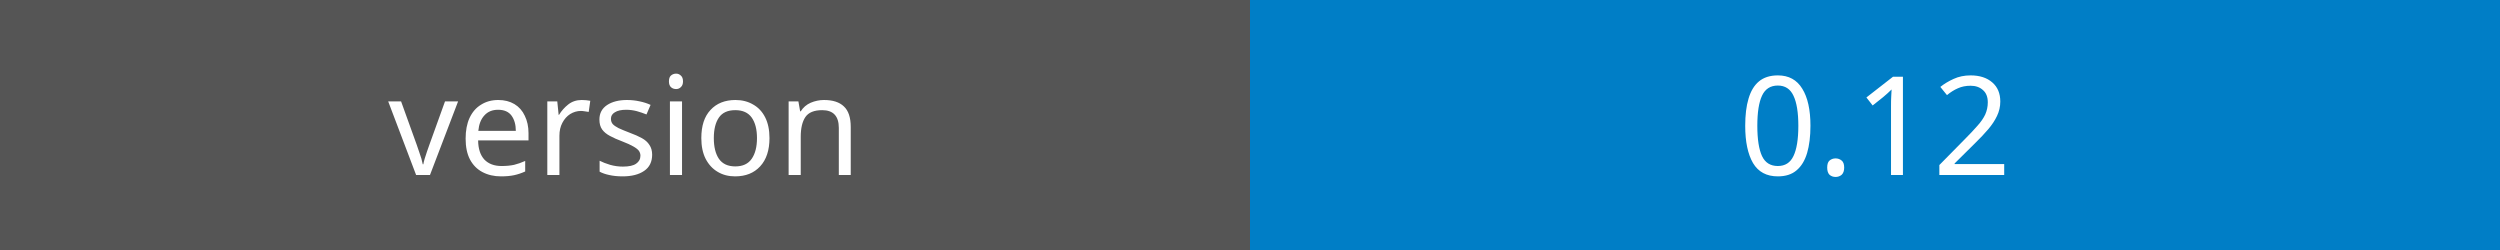
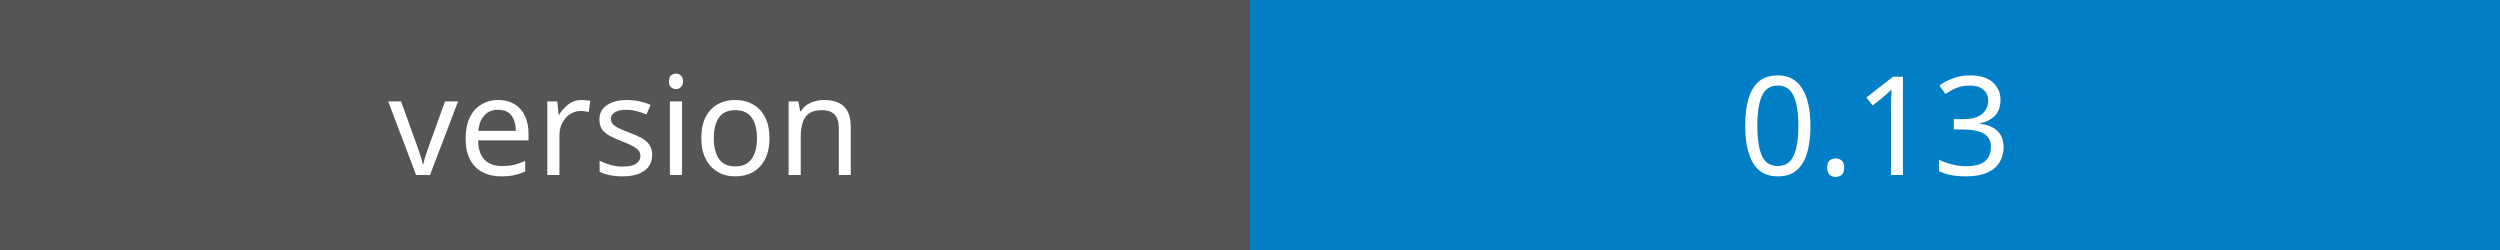
<svg xmlns="http://www.w3.org/2000/svg" width="200" height="20">
  <rect width="100" height="20" fill="#555" />
  <rect x="100" width="100" height="20" fill="#007ec6" />
  <text x="50" y="14" fill="#fff" font-family="Verdana" font-size="11" text-anchor="middle">version</text>
-   <text x="150" y="14" fill="#fff" font-family="Verdana" font-size="11" text-anchor="middle">0.12</text>
+   <text x="150" y="14" fill="#fff" font-family="Verdana" font-size="11" text-anchor="middle">0.13</text>
</svg>
